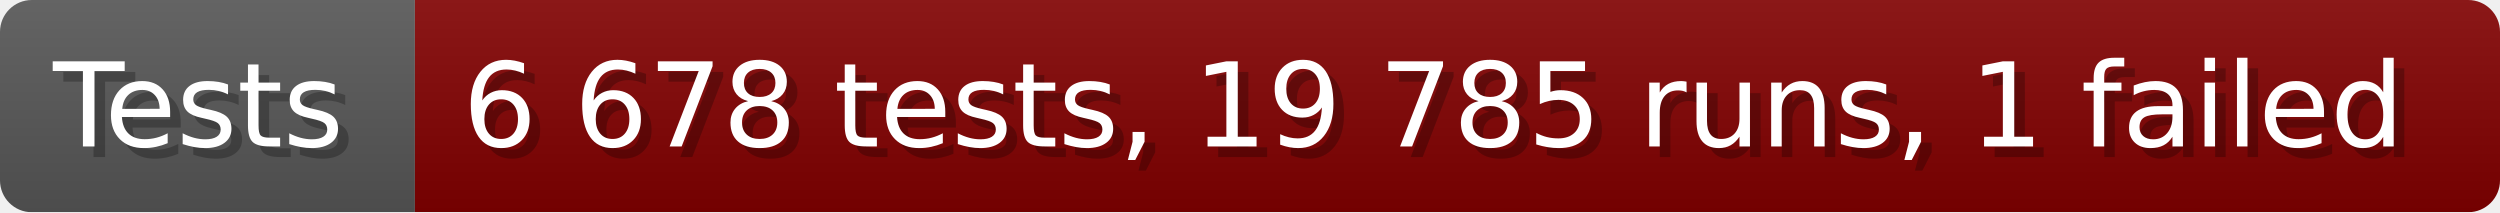
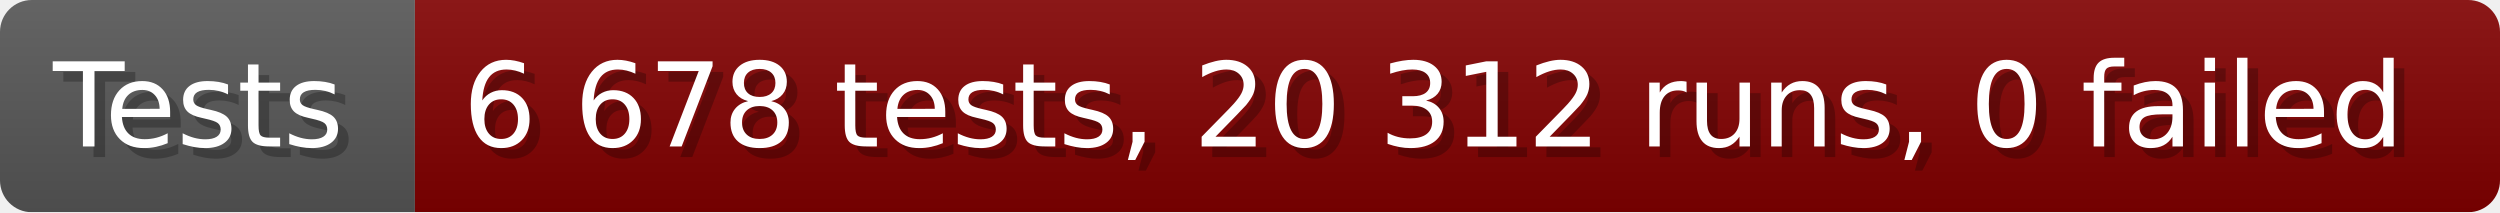
- <svg xmlns="http://www.w3.org/2000/svg" width="235.6" height="20" viewBox="0 0 2356 200" role="img" aria-label="Tests: 6 678 tests, 19 785 runs, 1 failed">
+ <svg xmlns="http://www.w3.org/2000/svg" width="235.6" height="20" viewBox="0 0 2356 200" role="img" aria-label="Tests: 6 678 tests, 20 312 runs, 0 failed">
  <linearGradient id="a" x2="0" y2="100%">
    <stop offset="0" stop-opacity=".1" stop-color="#EEE" />
    <stop offset="1" stop-opacity=".1" />
  </linearGradient>
  <mask id="m">
    <rect width="2356" height="200" rx="30" fill="#FFF" />
  </mask>
  <g mask="url(#m)">
    <rect width="391" height="200" fill="#555" />
    <rect width="1965" height="200" fill="#800000" x="391" />
    <rect width="2356" height="200" fill="url(#a)" />
  </g>
  <g aria-hidden="true" fill="#fff" text-anchor="start" font-family="Verdana,DejaVu Sans,sans-serif" font-size="110">
    <text x="60" y="148" textLength="291" fill="#000" opacity="0.25">Tests</text>
    <text x="50" y="138" textLength="291">Tests</text>
-     <text x="446" y="148" textLength="1865" fill="#000" opacity="0.25">6 678 tests, 19 785 runs, 1 failed</text>
-     <text x="436" y="138" textLength="1865">6 678 tests, 19 785 runs, 1 failed</text>
+     <text x="446" y="148" textLength="1865" fill="#000" opacity="0.25">6 678 tests, 20 312 runs, 0 failed</text>
+     <text x="436" y="138" textLength="1865">6 678 tests, 20 312 runs, 0 failed</text>
  </g>
</svg>
